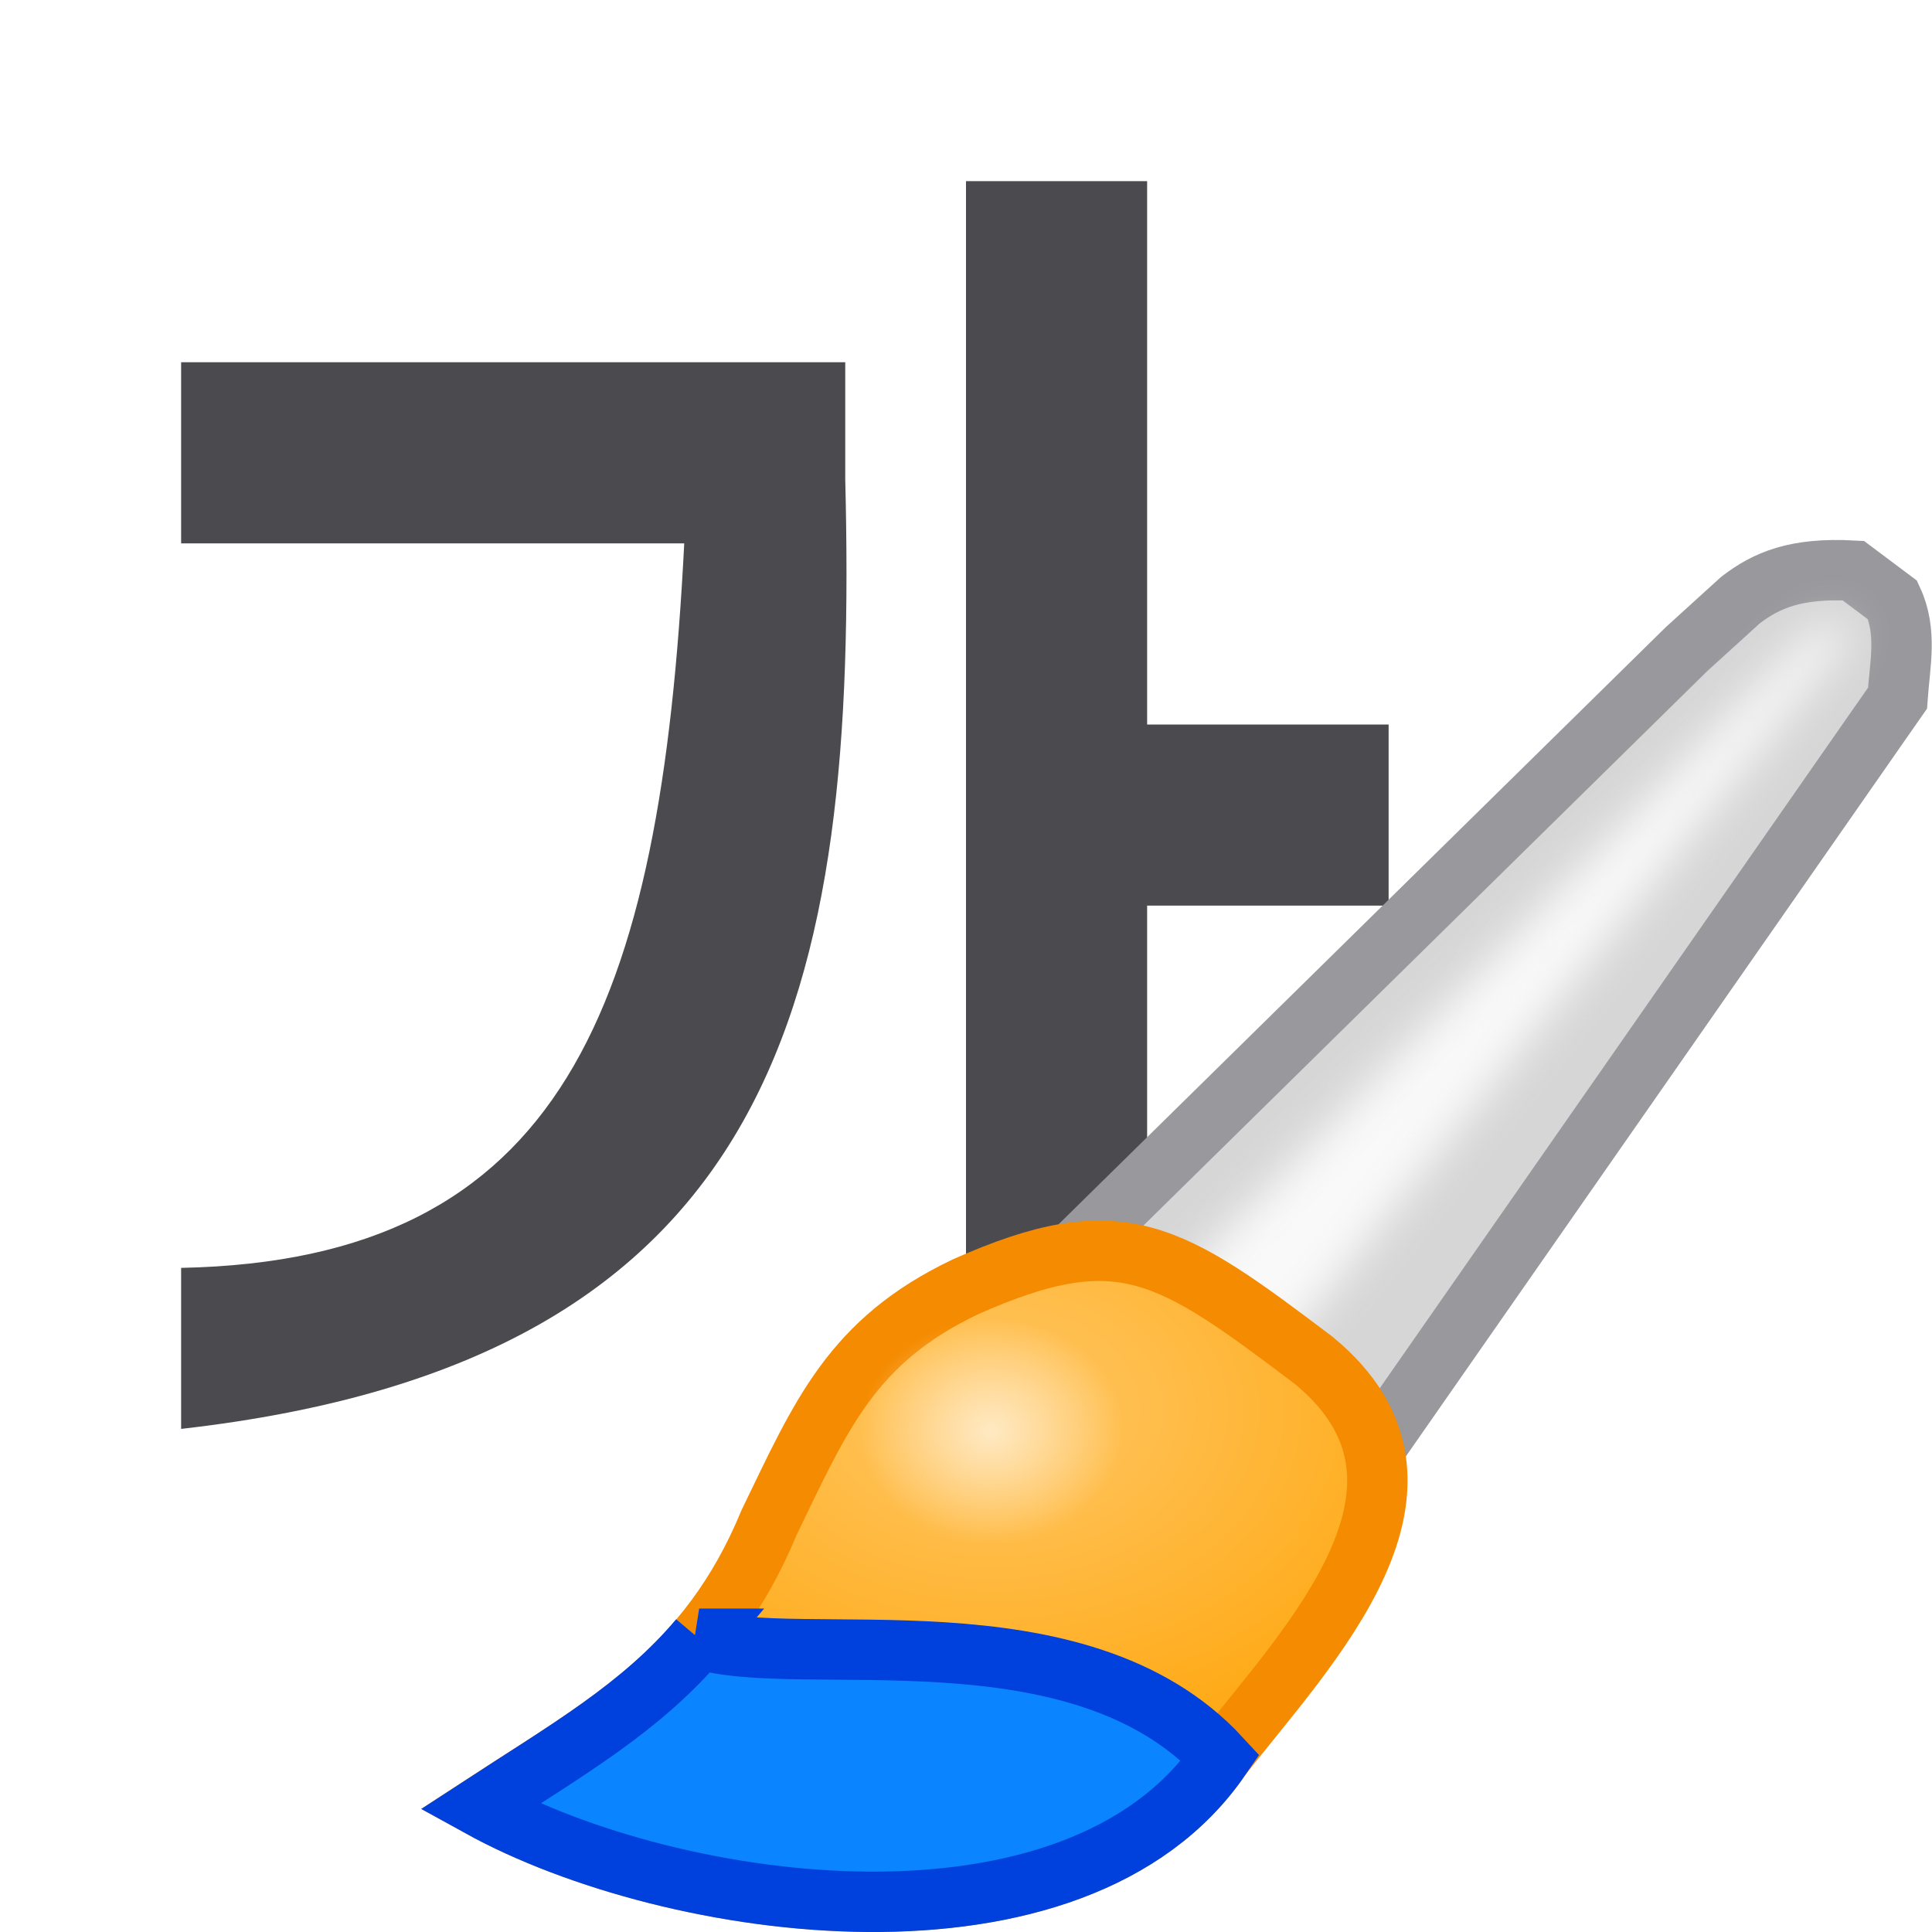
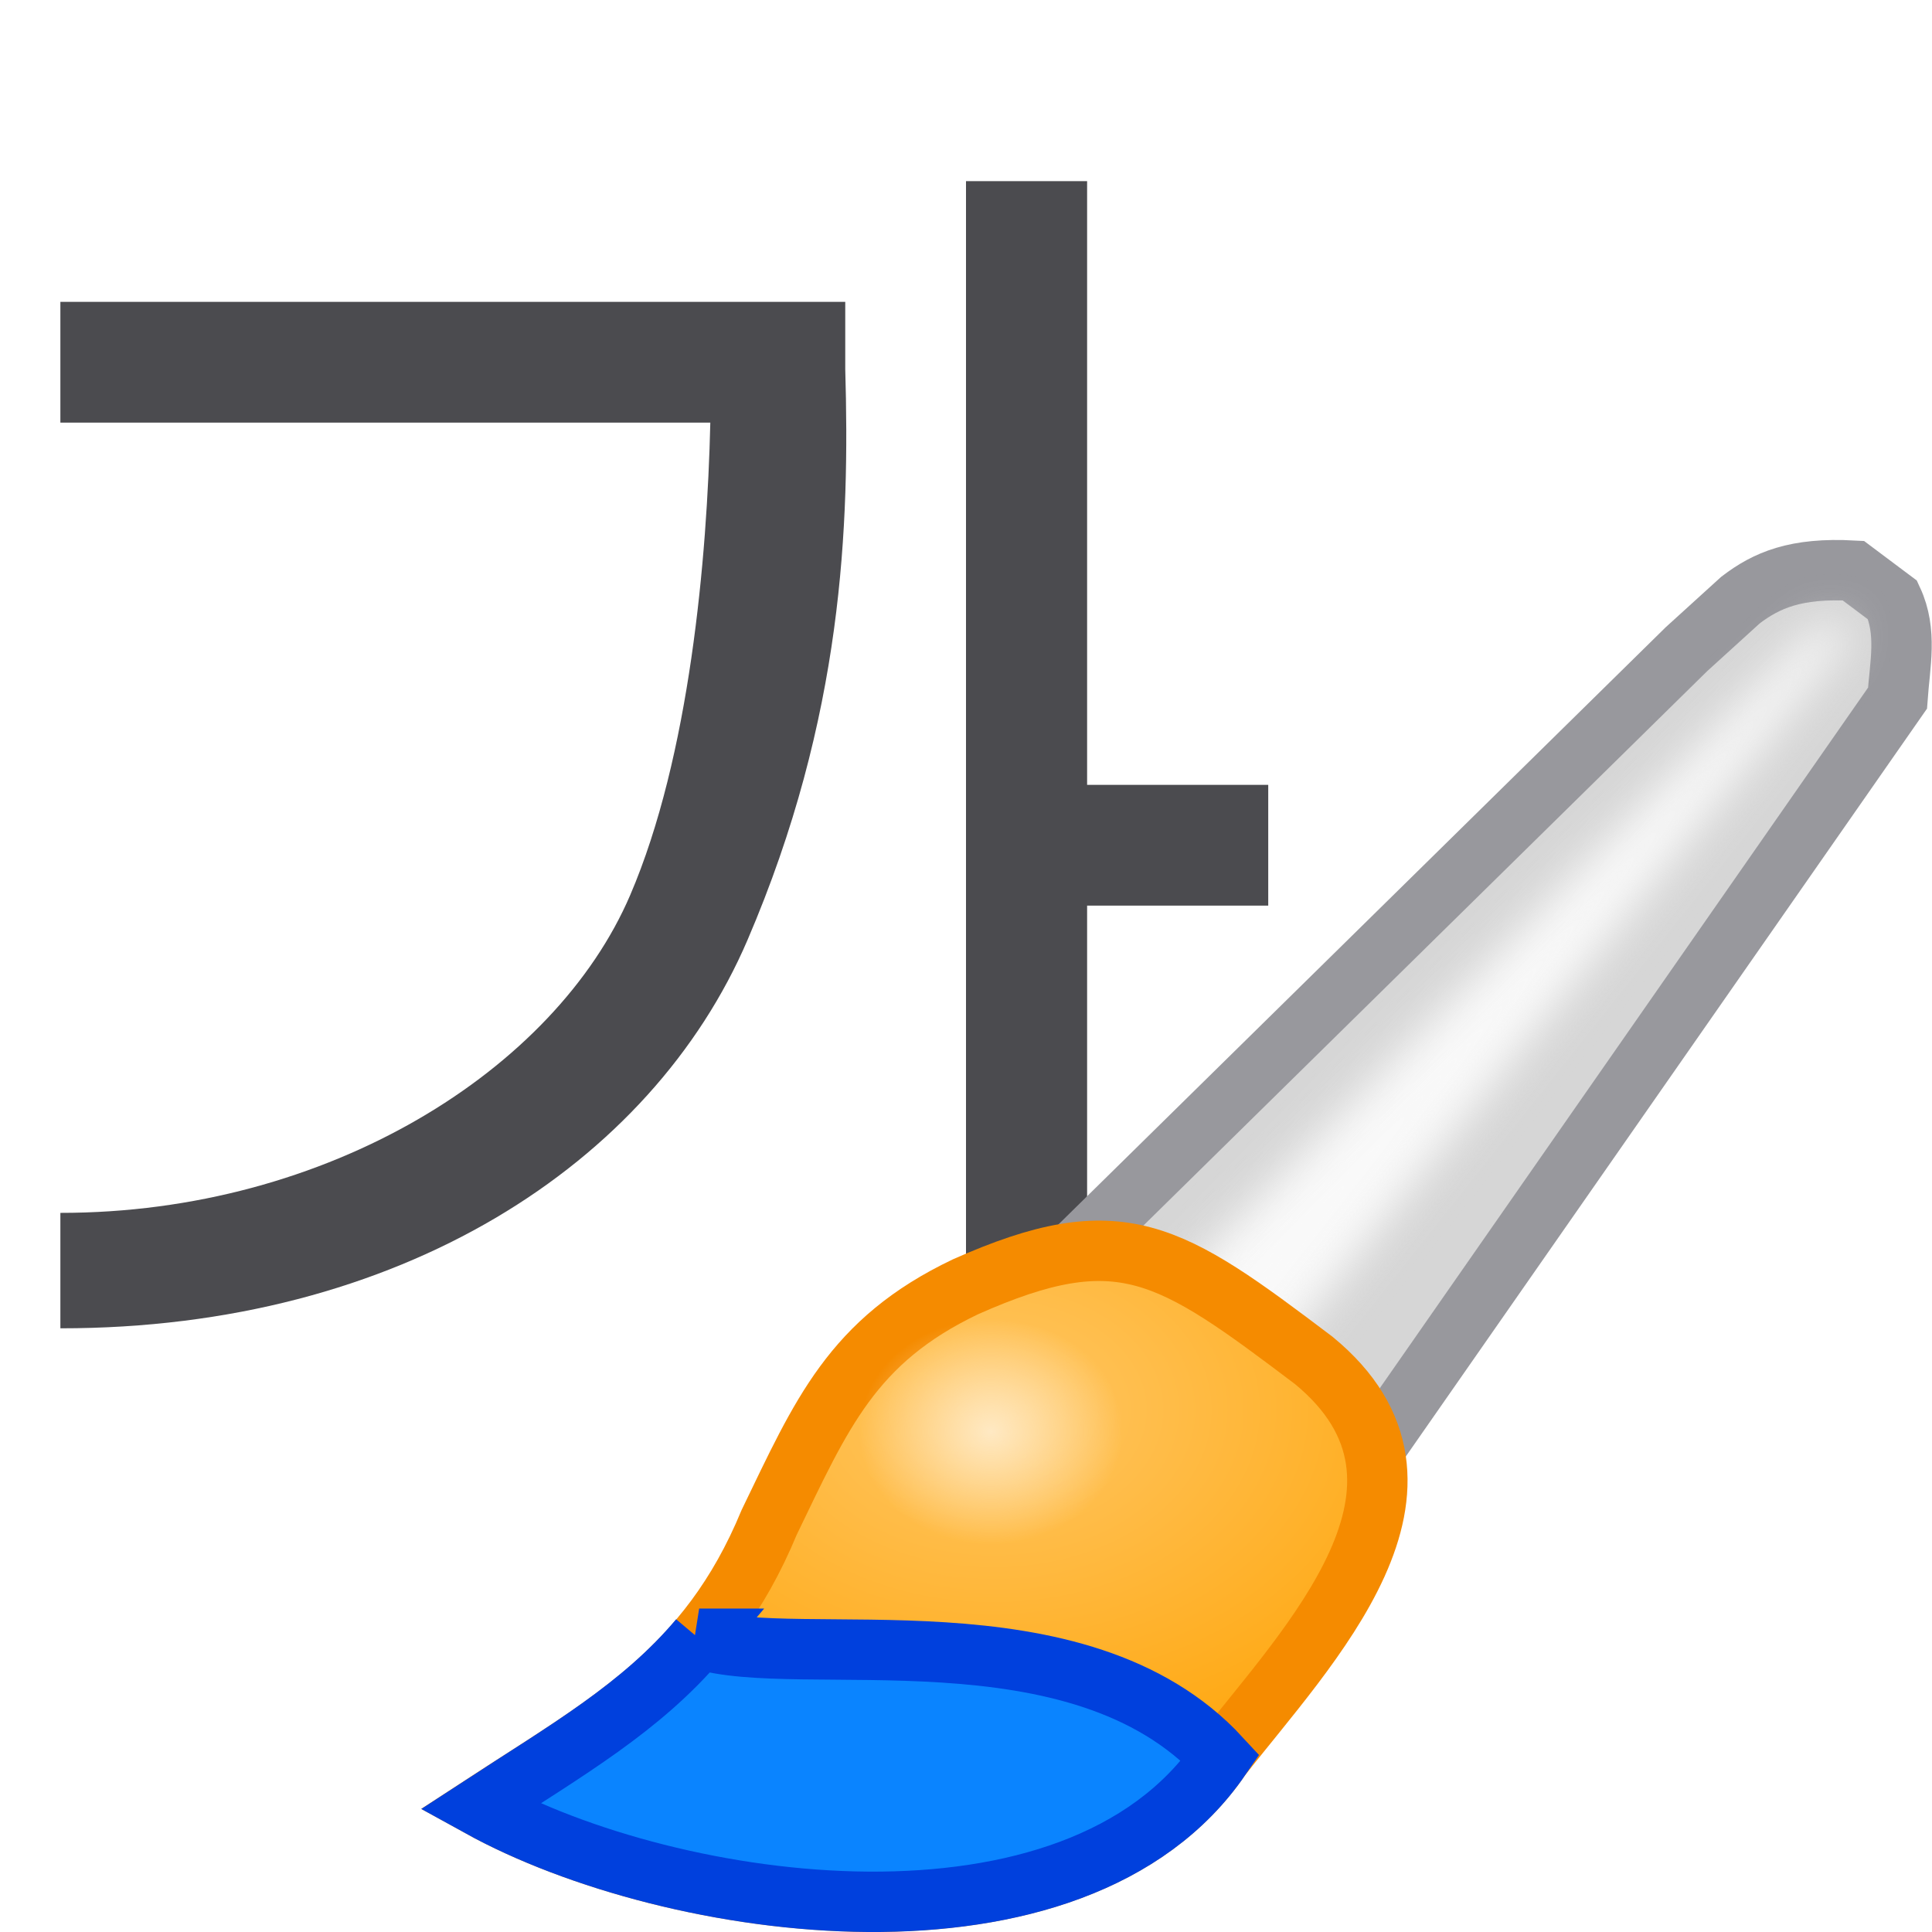
<svg xmlns="http://www.w3.org/2000/svg" viewBox="0 0 32 32">
  <filter id="a" color-interpolation-filters="sRGB" height="1.136" width="1.153" x="-.077" y="-.068">
    <feGaussianBlur stdDeviation=".442" />
  </filter>
  <radialGradient id="b" cx="55.498" cy="20.747" gradientTransform="matrix(1 0 0 .7218126 0 7.10169)" gradientUnits="userSpaceOnUse" r="10.039">
    <stop offset="0" stop-color="#ffc765" />
    <stop offset="1" stop-color="#ffa914" />
  </radialGradient>
  <radialGradient id="c" cx="55.442" cy="22.526" gradientTransform="matrix(1.225806 0 0 1.047867 -12.51915 -1.07824)" gradientUnits="userSpaceOnUse" r="2.229">
    <stop offset="0" stop-color="#ffe9c3" />
    <stop offset="1" stop-color="#ffe9c3" stop-opacity="0" />
  </radialGradient>
-   <path d="m16 3v22h3v-10h4l0-3h-4l-0-9zm-13 3v3h8.333c-.391 7.718-2.019 11.873-8.333 12v2.667c9.934-1.128 11.212-7.2 11-15.724v-1.943z" fill="#4b4b4f" fill-rule="evenodd" stroke-width="1.333" />
+   <path d="m16 3v20.118h2.006v-8.118h3c0-.838-0 1.042 0-2h-3v-10zm-15 2v2h10.765c-.052 2.243-.341 5.53-1.328 7.828-1.241 2.891-5.003 5.263-9.437 5.261v1.912c5.625.003 9.791-2.728 11.38-6.429 1.589-3.701 1.694-6.877 1.62-9.458v-1.114z" fill="#4b4b4f" fill-rule="evenodd" stroke-width="1.118" />
  <g transform="matrix(.7989353 0 0 .7989353 -27.88285 5.714362)">
    <path d="m57.661 18.305 12.203-12 1.119-1.017c.536-.409 1.138-.676 2.339-.61l.814.61c.307.66.152 1.329.102 2.034l-11.695 16.78z" fill="#d6d6d6" stroke="#98989d" stroke-width="1.252" />
    <path d="m59.39 19.322 12.814-13.119.686-.534.356.331-12.123 15.267z" fill="#f9f9f9" filter="url(#a)" />
    <path d="m54.915 19.525c-2.355 1.123-2.986 2.646-4.068 4.881-1.281 3.099-3.365 4.18-6 5.898 4.002 2.208 12.345 3.382 15.356-1.017 1.804-2.317 5.098-5.637 1.932-8.237-2.998-2.267-4.004-2.955-7.22-1.525z" fill="url(#b)" stroke="#f58b00" stroke-width="1.252" />
    <path d="m49.396 26.821c-1.205 1.429-2.747 2.309-4.548 3.484 4.002 2.208 12.344 3.384 15.355-1.016-2.95-3.198-8.75-1.803-10.808-2.468z" fill="#0a84ff" stroke="#0040dd" stroke-width="1.252" />
    <ellipse cx="55.442" cy="22.526" fill="url(#c)" rx="2.733" ry="2.336" />
  </g>
</svg>
